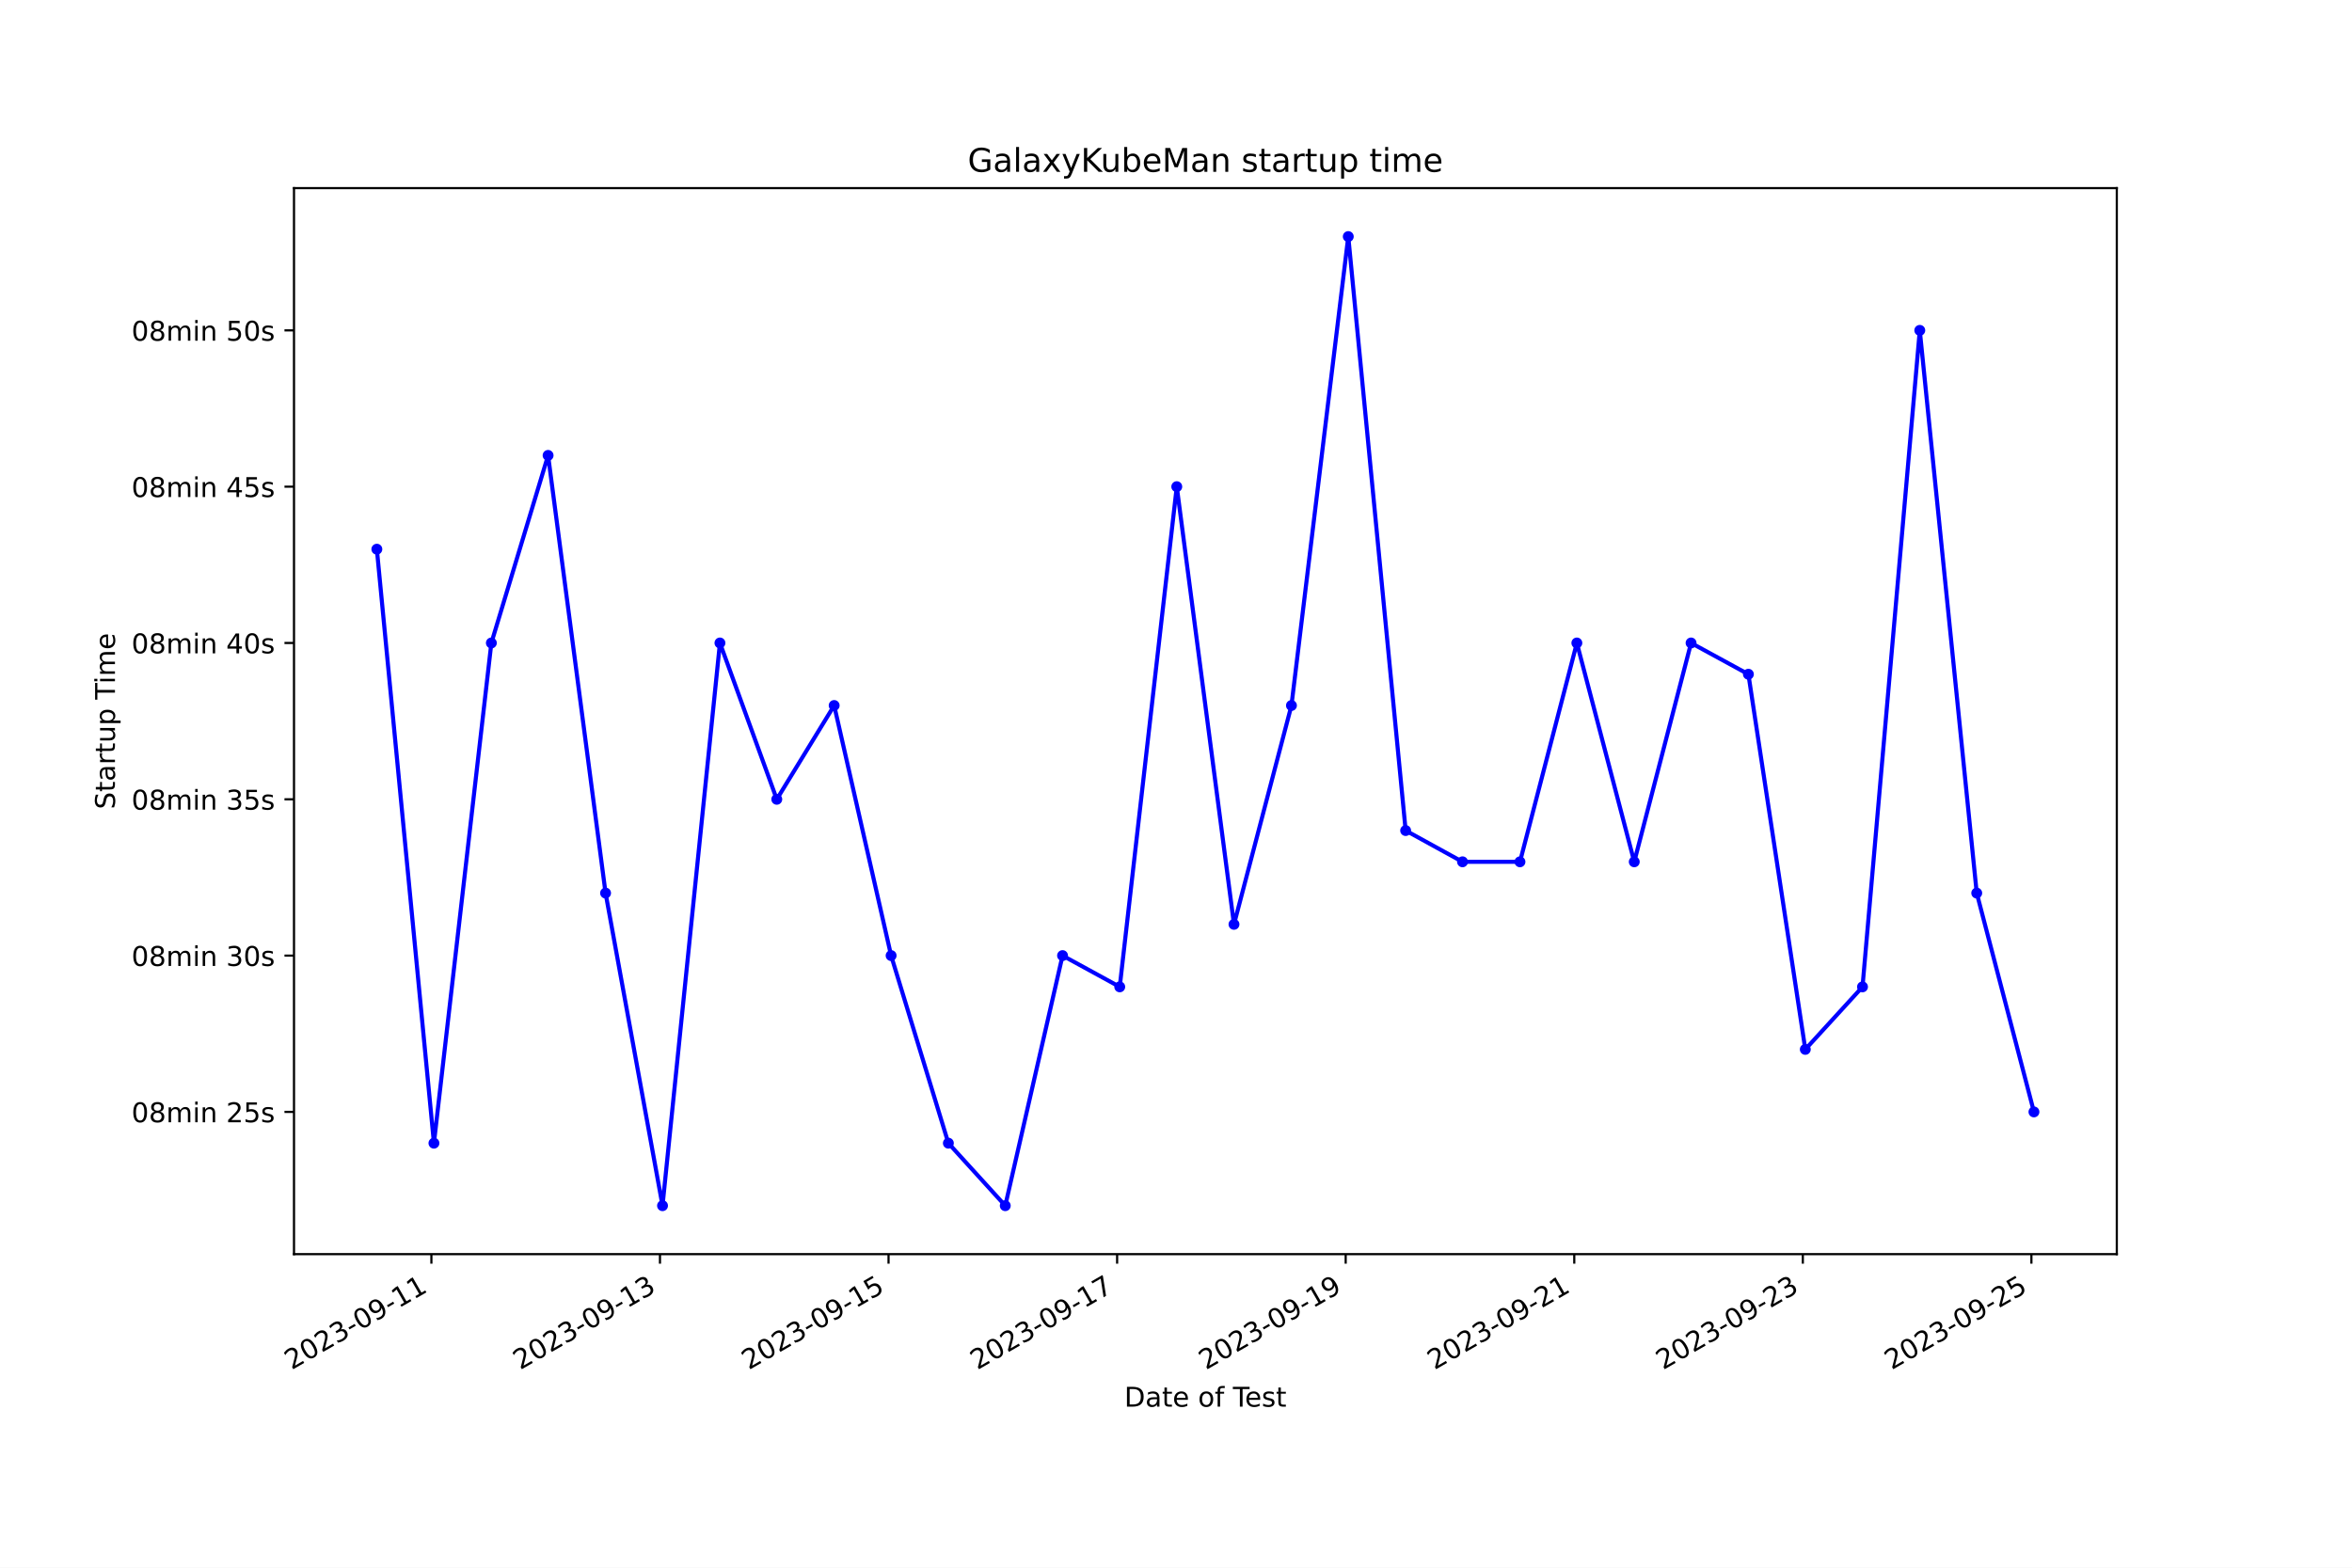
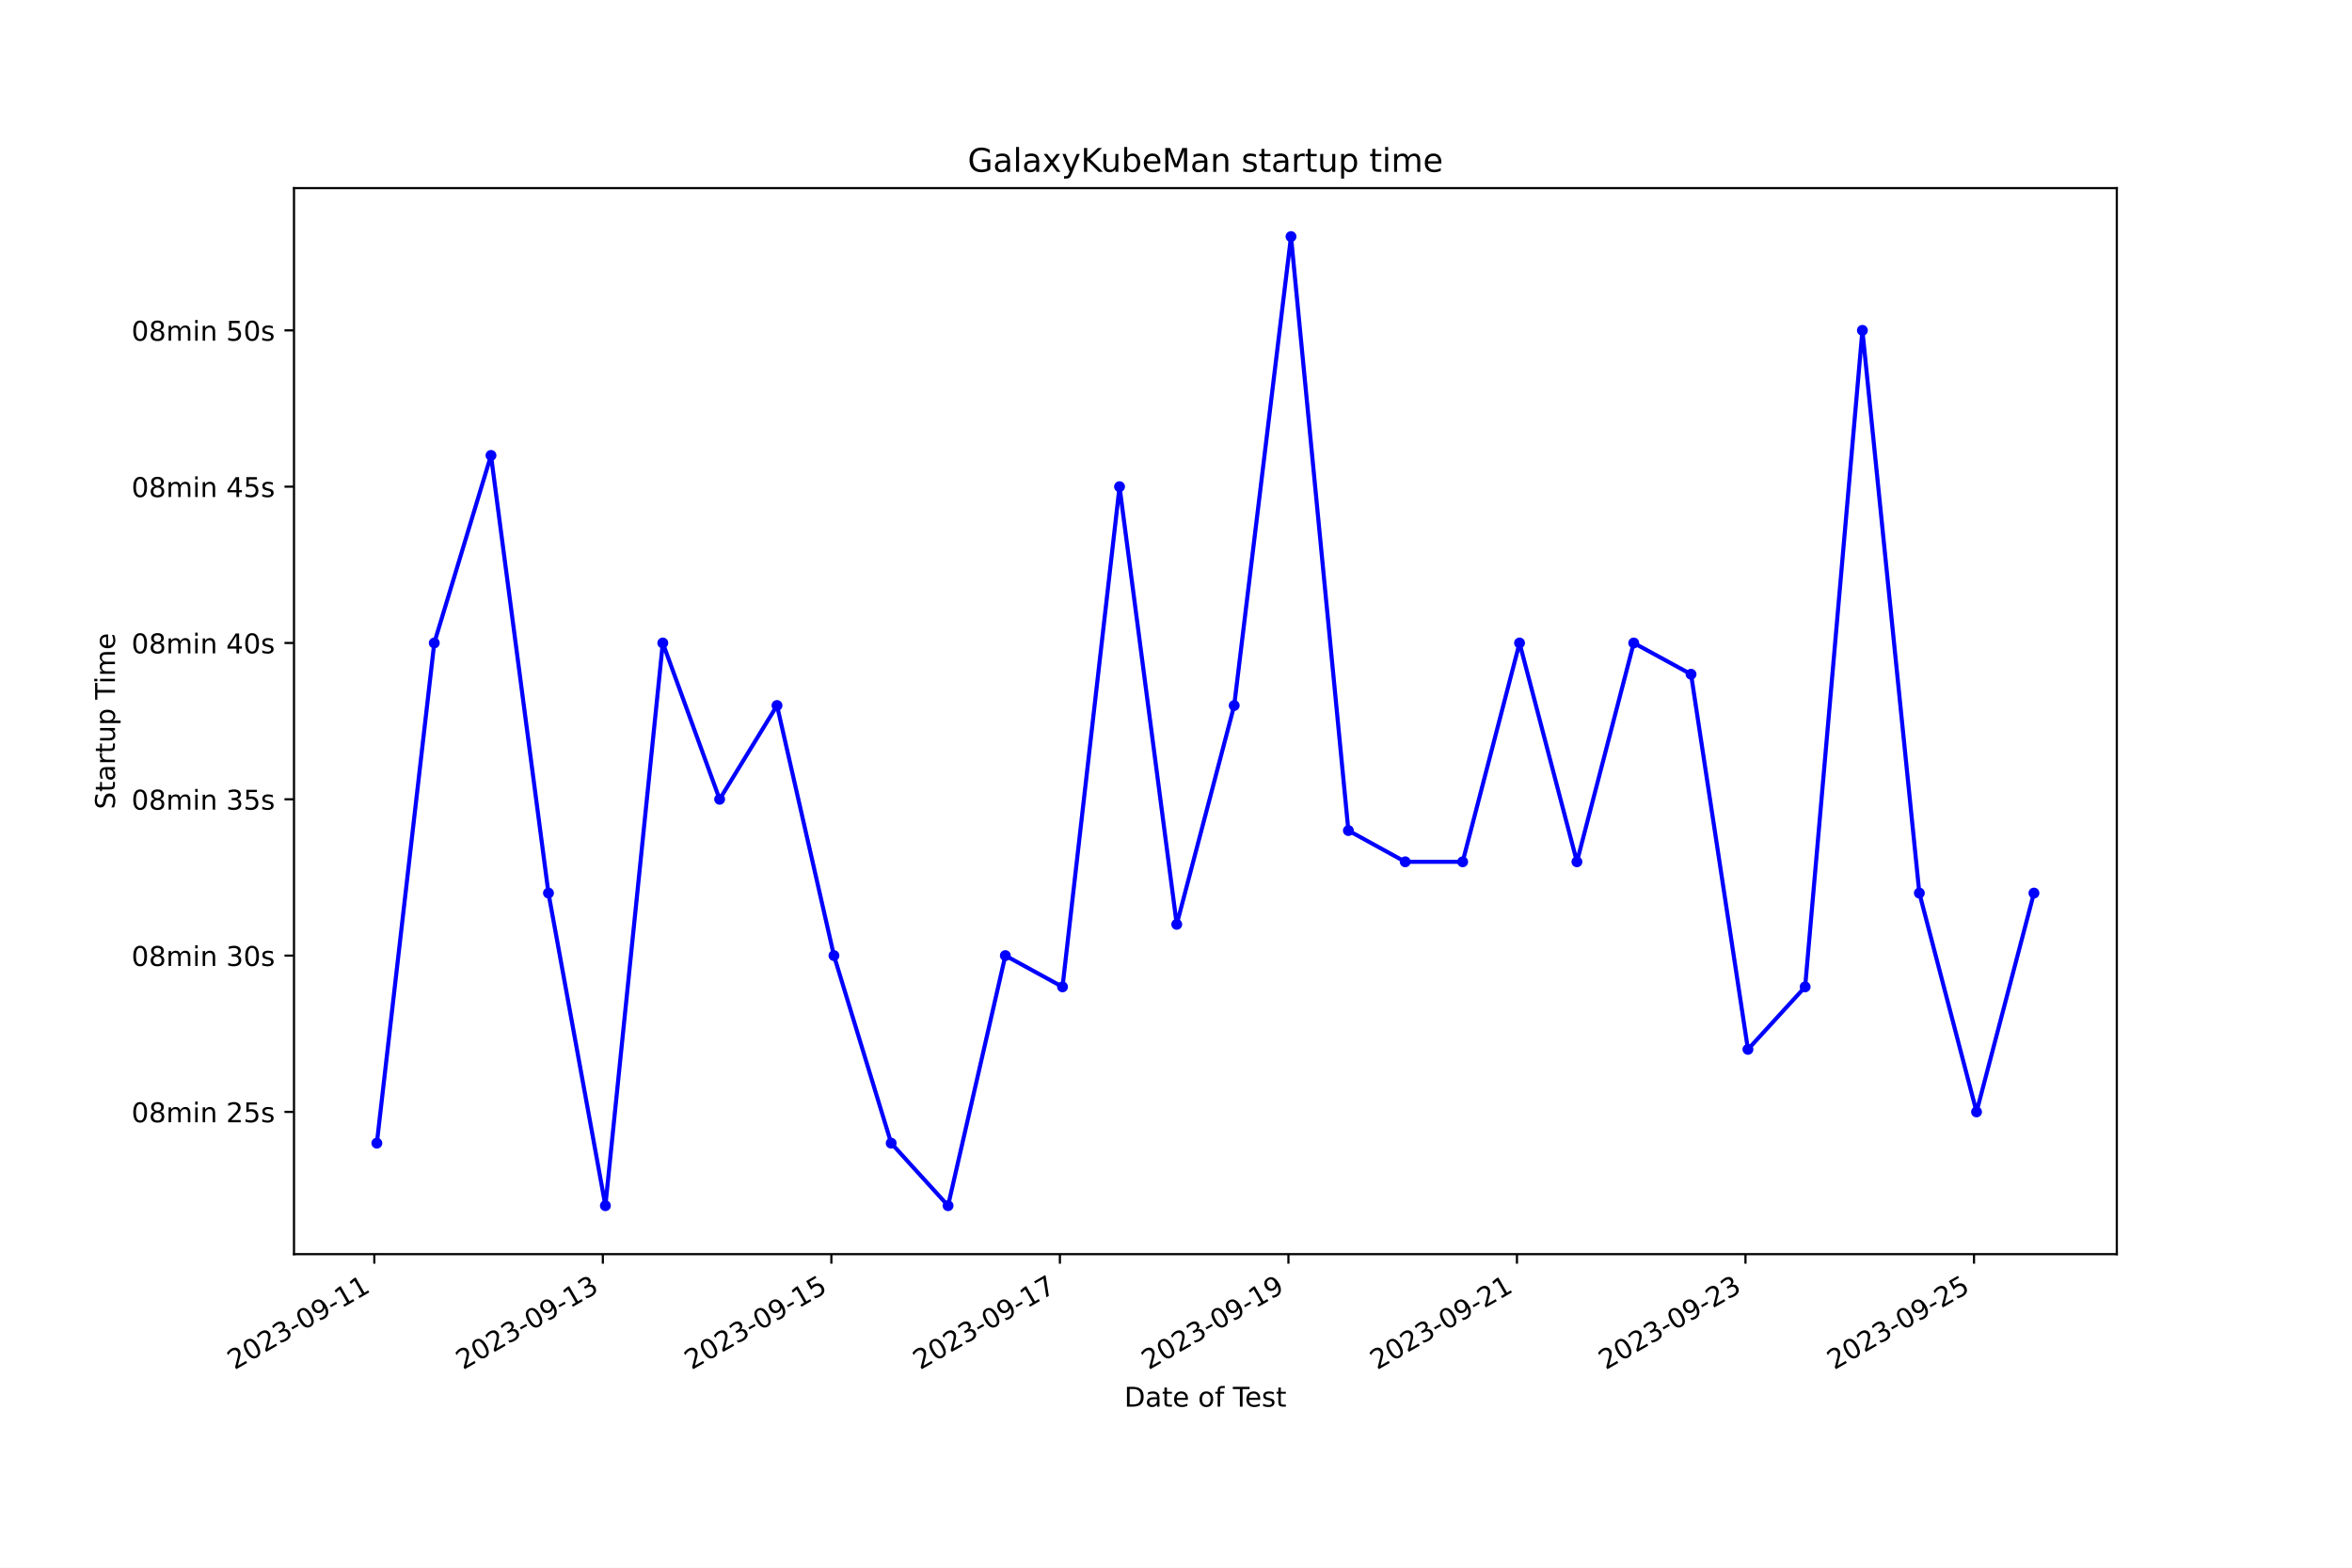
<svg xmlns="http://www.w3.org/2000/svg" xmlns:xlink="http://www.w3.org/1999/xlink" width="864pt" height="576pt" viewBox="0 0 864 576" version="1.1">
  <defs>
    <style type="text/css">*{stroke-linejoin: round; stroke-linecap: butt}</style>
  </defs>
  <g id="figure_1">
    <g id="patch_1">
      <path d="M 0 576  L 864 576  L 864 0  L 0 0  z " style="fill: #ffffff" />
    </g>
    <g id="axes_1">
      <g id="patch_2">
        <path d="M 108 460.8  L 777.6 460.8  L 777.6 69.12  L 108 69.12  z " style="fill: #ffffff" />
      </g>
      <g id="matplotlib.axis_1">
        <g id="xtick_1">
          <g id="line2d_1">
            <defs>
-               <path id="m7b09c5b9a5" d="M 0 0  L 0 3.5  " style="stroke: #000000; stroke-width: 0.8" />
+               <path id="m117ec0b11e" d="M 0 0  L 0 3.5  " style="stroke: #000000; stroke-width: 0.8" />
            </defs>
            <g>
-               <use xlink:href="#m7b09c5b9a5" x="158.473" y="460.8" style="stroke: #000000; stroke-width: 0.8" />
+               <use xlink:href="#m117ec0b11e" x="137.505" y="460.8" style="stroke: #000000; stroke-width: 0.8" />
            </g>
          </g>
          <g id="text_1">
-             <g transform="translate(107.1035 503.4383) rotate(-30) scale(0.1 -0.1)">
+             <g transform="translate(86.13512 503.4383) rotate(-30) scale(0.1 -0.1)">
              <defs>
                <path id="DejaVuSans-32" d="M 1228 531  L 3431 531  L 3431 0  L 469 0  L 469 531  Q 828 903 1448 1529  Q 2069 2156 2228 2338  Q 2531 2678 2651 2914  Q 2772 3150 2772 3378  Q 2772 3750 2511 3984  Q 2250 4219 1831 4219  Q 1534 4219 1204 4116  Q 875 4013 500 3803  L 500 4441  Q 881 4594 1212 4672  Q 1544 4750 1819 4750  Q 2544 4750 2975 4387  Q 3406 4025 3406 3419  Q 3406 3131 3298 2873  Q 3191 2616 2906 2266  Q 2828 2175 2409 1742  Q 1991 1309 1228 531  z " transform="scale(0.015625)" />
                <path id="DejaVuSans-30" d="M 2034 4250  Q 1547 4250 1301 3770  Q 1056 3291 1056 2328  Q 1056 1369 1301 889  Q 1547 409 2034 409  Q 2525 409 2770 889  Q 3016 1369 3016 2328  Q 3016 3291 2770 3770  Q 2525 4250 2034 4250  z M 2034 4750  Q 2819 4750 3233 4129  Q 3647 3509 3647 2328  Q 3647 1150 3233 529  Q 2819 -91 2034 -91  Q 1250 -91 836 529  Q 422 1150 422 2328  Q 422 3509 836 4129  Q 1250 4750 2034 4750  z " transform="scale(0.015625)" />
                <path id="DejaVuSans-33" d="M 2597 2516  Q 3050 2419 3304 2112  Q 3559 1806 3559 1356  Q 3559 666 3084 287  Q 2609 -91 1734 -91  Q 1441 -91 1130 -33  Q 819 25 488 141  L 488 750  Q 750 597 1062 519  Q 1375 441 1716 441  Q 2309 441 2620 675  Q 2931 909 2931 1356  Q 2931 1769 2642 2001  Q 2353 2234 1838 2234  L 1294 2234  L 1294 2753  L 1863 2753  Q 2328 2753 2575 2939  Q 2822 3125 2822 3475  Q 2822 3834 2567 4026  Q 2313 4219 1838 4219  Q 1578 4219 1281 4162  Q 984 4106 628 3988  L 628 4550  Q 988 4650 1302 4700  Q 1616 4750 1894 4750  Q 2613 4750 3031 4423  Q 3450 4097 3450 3541  Q 3450 3153 3228 2886  Q 3006 2619 2597 2516  z " transform="scale(0.015625)" />
                <path id="DejaVuSans-2d" d="M 313 2009  L 1997 2009  L 1997 1497  L 313 1497  L 313 2009  z " transform="scale(0.015625)" />
                <path id="DejaVuSans-39" d="M 703 97  L 703 672  Q 941 559 1184 500  Q 1428 441 1663 441  Q 2288 441 2617 861  Q 2947 1281 2994 2138  Q 2813 1869 2534 1725  Q 2256 1581 1919 1581  Q 1219 1581 811 2004  Q 403 2428 403 3163  Q 403 3881 828 4315  Q 1253 4750 1959 4750  Q 2769 4750 3195 4129  Q 3622 3509 3622 2328  Q 3622 1225 3098 567  Q 2575 -91 1691 -91  Q 1453 -91 1209 -44  Q 966 3 703 97  z M 1959 2075  Q 2384 2075 2632 2365  Q 2881 2656 2881 3163  Q 2881 3666 2632 3958  Q 2384 4250 1959 4250  Q 1534 4250 1286 3958  Q 1038 3666 1038 3163  Q 1038 2656 1286 2365  Q 1534 2075 1959 2075  z " transform="scale(0.015625)" />
                <path id="DejaVuSans-31" d="M 794 531  L 1825 531  L 1825 4091  L 703 3866  L 703 4441  L 1819 4666  L 2450 4666  L 2450 531  L 3481 531  L 3481 0  L 794 0  L 794 531  z " transform="scale(0.015625)" />
              </defs>
              <use xlink:href="#DejaVuSans-32" />
              <use xlink:href="#DejaVuSans-30" x="63.623" />
              <use xlink:href="#DejaVuSans-32" x="127.246" />
              <use xlink:href="#DejaVuSans-33" x="190.869" />
              <use xlink:href="#DejaVuSans-2d" x="254.492" />
              <use xlink:href="#DejaVuSans-30" x="290.576" />
              <use xlink:href="#DejaVuSans-39" x="354.199" />
              <use xlink:href="#DejaVuSans-2d" x="417.822" />
              <use xlink:href="#DejaVuSans-31" x="453.906" />
              <use xlink:href="#DejaVuSans-31" x="517.529" />
            </g>
          </g>
        </g>
        <g id="xtick_2">
          <g id="line2d_2">
            <g>
-               <use xlink:href="#m7b09c5b9a5" x="242.438" y="460.8" style="stroke: #000000; stroke-width: 0.8" />
+               <use xlink:href="#m117ec0b11e" x="221.453" y="460.8" style="stroke: #000000; stroke-width: 0.8" />
            </g>
          </g>
          <g id="text_2">
-             <g transform="translate(191.069 503.4383) rotate(-30) scale(0.1 -0.1)">
+             <g transform="translate(170.0838 503.4383) rotate(-30) scale(0.1 -0.1)">
              <use xlink:href="#DejaVuSans-32" />
              <use xlink:href="#DejaVuSans-30" x="63.623" />
              <use xlink:href="#DejaVuSans-32" x="127.246" />
              <use xlink:href="#DejaVuSans-33" x="190.869" />
              <use xlink:href="#DejaVuSans-2d" x="254.492" />
              <use xlink:href="#DejaVuSans-30" x="290.576" />
              <use xlink:href="#DejaVuSans-39" x="354.199" />
              <use xlink:href="#DejaVuSans-2d" x="417.822" />
              <use xlink:href="#DejaVuSans-31" x="453.906" />
              <use xlink:href="#DejaVuSans-33" x="517.529" />
            </g>
          </g>
        </g>
        <g id="xtick_3">
          <g id="line2d_3">
            <g>
-               <use xlink:href="#m7b09c5b9a5" x="326.404" y="460.8" style="stroke: #000000; stroke-width: 0.8" />
+               <use xlink:href="#m117ec0b11e" x="305.402" y="460.8" style="stroke: #000000; stroke-width: 0.8" />
            </g>
          </g>
          <g id="text_3">
-             <g transform="translate(275.0345 503.4383) rotate(-30) scale(0.1 -0.1)">
+             <g transform="translate(254.0324 503.4383) rotate(-30) scale(0.1 -0.1)">
              <defs>
                <path id="DejaVuSans-35" d="M 691 4666  L 3169 4666  L 3169 4134  L 1269 4134  L 1269 2991  Q 1406 3038 1543 3061  Q 1681 3084 1819 3084  Q 2600 3084 3056 2656  Q 3513 2228 3513 1497  Q 3513 744 3044 326  Q 2575 -91 1722 -91  Q 1428 -91 1123 -41  Q 819 9 494 109  L 494 744  Q 775 591 1075 516  Q 1375 441 1709 441  Q 2250 441 2565 725  Q 2881 1009 2881 1497  Q 2881 1984 2565 2268  Q 2250 2553 1709 2553  Q 1456 2553 1204 2497  Q 953 2441 691 2322  L 691 4666  z " transform="scale(0.015625)" />
              </defs>
              <use xlink:href="#DejaVuSans-32" />
              <use xlink:href="#DejaVuSans-30" x="63.623" />
              <use xlink:href="#DejaVuSans-32" x="127.246" />
              <use xlink:href="#DejaVuSans-33" x="190.869" />
              <use xlink:href="#DejaVuSans-2d" x="254.492" />
              <use xlink:href="#DejaVuSans-30" x="290.576" />
              <use xlink:href="#DejaVuSans-39" x="354.199" />
              <use xlink:href="#DejaVuSans-2d" x="417.822" />
              <use xlink:href="#DejaVuSans-31" x="453.906" />
              <use xlink:href="#DejaVuSans-35" x="517.529" />
            </g>
          </g>
        </g>
        <g id="xtick_4">
          <g id="line2d_4">
            <g>
-               <use xlink:href="#m7b09c5b9a5" x="410.37" y="460.8" style="stroke: #000000; stroke-width: 0.8" />
+               <use xlink:href="#m117ec0b11e" x="389.351" y="460.8" style="stroke: #000000; stroke-width: 0.8" />
            </g>
          </g>
          <g id="text_4">
-             <g transform="translate(359.0001 503.4383) rotate(-30) scale(0.1 -0.1)">
+             <g transform="translate(337.9811 503.4383) rotate(-30) scale(0.1 -0.1)">
              <defs>
                <path id="DejaVuSans-37" d="M 525 4666  L 3525 4666  L 3525 4397  L 1831 0  L 1172 0  L 2766 4134  L 525 4134  L 525 4666  z " transform="scale(0.015625)" />
              </defs>
              <use xlink:href="#DejaVuSans-32" />
              <use xlink:href="#DejaVuSans-30" x="63.623" />
              <use xlink:href="#DejaVuSans-32" x="127.246" />
              <use xlink:href="#DejaVuSans-33" x="190.869" />
              <use xlink:href="#DejaVuSans-2d" x="254.492" />
              <use xlink:href="#DejaVuSans-30" x="290.576" />
              <use xlink:href="#DejaVuSans-39" x="354.199" />
              <use xlink:href="#DejaVuSans-2d" x="417.822" />
              <use xlink:href="#DejaVuSans-31" x="453.906" />
              <use xlink:href="#DejaVuSans-37" x="517.529" />
            </g>
          </g>
        </g>
        <g id="xtick_5">
          <g id="line2d_5">
            <g>
-               <use xlink:href="#m7b09c5b9a5" x="494.335" y="460.8" style="stroke: #000000; stroke-width: 0.8" />
+               <use xlink:href="#m117ec0b11e" x="473.299" y="460.8" style="stroke: #000000; stroke-width: 0.8" />
            </g>
          </g>
          <g id="text_5">
-             <g transform="translate(442.9656 503.4383) rotate(-30) scale(0.1 -0.1)">
+             <g transform="translate(421.9297 503.4383) rotate(-30) scale(0.1 -0.1)">
              <use xlink:href="#DejaVuSans-32" />
              <use xlink:href="#DejaVuSans-30" x="63.623" />
              <use xlink:href="#DejaVuSans-32" x="127.246" />
              <use xlink:href="#DejaVuSans-33" x="190.869" />
              <use xlink:href="#DejaVuSans-2d" x="254.492" />
              <use xlink:href="#DejaVuSans-30" x="290.576" />
              <use xlink:href="#DejaVuSans-39" x="354.199" />
              <use xlink:href="#DejaVuSans-2d" x="417.822" />
              <use xlink:href="#DejaVuSans-31" x="453.906" />
              <use xlink:href="#DejaVuSans-39" x="517.529" />
            </g>
          </g>
        </g>
        <g id="xtick_6">
          <g id="line2d_6">
            <g>
-               <use xlink:href="#m7b09c5b9a5" x="578.301" y="460.8" style="stroke: #000000; stroke-width: 0.8" />
+               <use xlink:href="#m117ec0b11e" x="557.248" y="460.8" style="stroke: #000000; stroke-width: 0.8" />
            </g>
          </g>
          <g id="text_6">
-             <g transform="translate(526.9311 503.4383) rotate(-30) scale(0.1 -0.1)">
+             <g transform="translate(505.8783 503.4383) rotate(-30) scale(0.1 -0.1)">
              <use xlink:href="#DejaVuSans-32" />
              <use xlink:href="#DejaVuSans-30" x="63.623" />
              <use xlink:href="#DejaVuSans-32" x="127.246" />
              <use xlink:href="#DejaVuSans-33" x="190.869" />
              <use xlink:href="#DejaVuSans-2d" x="254.492" />
              <use xlink:href="#DejaVuSans-30" x="290.576" />
              <use xlink:href="#DejaVuSans-39" x="354.199" />
              <use xlink:href="#DejaVuSans-2d" x="417.822" />
              <use xlink:href="#DejaVuSans-32" x="453.906" />
              <use xlink:href="#DejaVuSans-31" x="517.529" />
            </g>
          </g>
        </g>
        <g id="xtick_7">
          <g id="line2d_7">
            <g>
-               <use xlink:href="#m7b09c5b9a5" x="662.266" y="460.8" style="stroke: #000000; stroke-width: 0.8" />
+               <use xlink:href="#m117ec0b11e" x="641.196" y="460.8" style="stroke: #000000; stroke-width: 0.8" />
            </g>
          </g>
          <g id="text_7">
-             <g transform="translate(610.8967 503.4383) rotate(-30) scale(0.1 -0.1)">
+             <g transform="translate(589.827 503.4383) rotate(-30) scale(0.1 -0.1)">
              <use xlink:href="#DejaVuSans-32" />
              <use xlink:href="#DejaVuSans-30" x="63.623" />
              <use xlink:href="#DejaVuSans-32" x="127.246" />
              <use xlink:href="#DejaVuSans-33" x="190.869" />
              <use xlink:href="#DejaVuSans-2d" x="254.492" />
              <use xlink:href="#DejaVuSans-30" x="290.576" />
              <use xlink:href="#DejaVuSans-39" x="354.199" />
              <use xlink:href="#DejaVuSans-2d" x="417.822" />
              <use xlink:href="#DejaVuSans-32" x="453.906" />
              <use xlink:href="#DejaVuSans-33" x="517.529" />
            </g>
          </g>
        </g>
        <g id="xtick_8">
          <g id="line2d_8">
            <g>
-               <use xlink:href="#m7b09c5b9a5" x="746.232" y="460.8" style="stroke: #000000; stroke-width: 0.8" />
+               <use xlink:href="#m117ec0b11e" x="725.145" y="460.8" style="stroke: #000000; stroke-width: 0.8" />
            </g>
          </g>
          <g id="text_8">
-             <g transform="translate(694.8622 503.4383) rotate(-30) scale(0.1 -0.1)">
+             <g transform="translate(673.7756 503.4383) rotate(-30) scale(0.1 -0.1)">
              <use xlink:href="#DejaVuSans-32" />
              <use xlink:href="#DejaVuSans-30" x="63.623" />
              <use xlink:href="#DejaVuSans-32" x="127.246" />
              <use xlink:href="#DejaVuSans-33" x="190.869" />
              <use xlink:href="#DejaVuSans-2d" x="254.492" />
              <use xlink:href="#DejaVuSans-30" x="290.576" />
              <use xlink:href="#DejaVuSans-39" x="354.199" />
              <use xlink:href="#DejaVuSans-2d" x="417.822" />
              <use xlink:href="#DejaVuSans-32" x="453.906" />
              <use xlink:href="#DejaVuSans-35" x="517.529" />
            </g>
          </g>
        </g>
        <g id="text_9">
          <g transform="translate(413.0063 516.8378) scale(0.1 -0.1)">
            <defs>
              <path id="DejaVuSans-44" d="M 1259 4147  L 1259 519  L 2022 519  Q 2988 519 3436 956  Q 3884 1394 3884 2338  Q 3884 3275 3436 3711  Q 2988 4147 2022 4147  L 1259 4147  z M 628 4666  L 1925 4666  Q 3281 4666 3915 4102  Q 4550 3538 4550 2338  Q 4550 1131 3912 565  Q 3275 0 1925 0  L 628 0  L 628 4666  z " transform="scale(0.015625)" />
              <path id="DejaVuSans-61" d="M 2194 1759  Q 1497 1759 1228 1600  Q 959 1441 959 1056  Q 959 750 1161 570  Q 1363 391 1709 391  Q 2188 391 2477 730  Q 2766 1069 2766 1631  L 2766 1759  L 2194 1759  z M 3341 1997  L 3341 0  L 2766 0  L 2766 531  Q 2569 213 2275 61  Q 1981 -91 1556 -91  Q 1019 -91 701 211  Q 384 513 384 1019  Q 384 1609 779 1909  Q 1175 2209 1959 2209  L 2766 2209  L 2766 2266  Q 2766 2663 2505 2880  Q 2244 3097 1772 3097  Q 1472 3097 1187 3025  Q 903 2953 641 2809  L 641 3341  Q 956 3463 1253 3523  Q 1550 3584 1831 3584  Q 2591 3584 2966 3190  Q 3341 2797 3341 1997  z " transform="scale(0.015625)" />
              <path id="DejaVuSans-74" d="M 1172 4494  L 1172 3500  L 2356 3500  L 2356 3053  L 1172 3053  L 1172 1153  Q 1172 725 1289 603  Q 1406 481 1766 481  L 2356 481  L 2356 0  L 1766 0  Q 1100 0 847 248  Q 594 497 594 1153  L 594 3053  L 172 3053  L 172 3500  L 594 3500  L 594 4494  L 1172 4494  z " transform="scale(0.015625)" />
              <path id="DejaVuSans-65" d="M 3597 1894  L 3597 1613  L 953 1613  Q 991 1019 1311 708  Q 1631 397 2203 397  Q 2534 397 2845 478  Q 3156 559 3463 722  L 3463 178  Q 3153 47 2828 -22  Q 2503 -91 2169 -91  Q 1331 -91 842 396  Q 353 884 353 1716  Q 353 2575 817 3079  Q 1281 3584 2069 3584  Q 2775 3584 3186 3129  Q 3597 2675 3597 1894  z M 3022 2063  Q 3016 2534 2758 2815  Q 2500 3097 2075 3097  Q 1594 3097 1305 2825  Q 1016 2553 972 2059  L 3022 2063  z " transform="scale(0.015625)" />
              <path id="DejaVuSans-20" transform="scale(0.015625)" />
              <path id="DejaVuSans-6f" d="M 1959 3097  Q 1497 3097 1228 2736  Q 959 2375 959 1747  Q 959 1119 1226 758  Q 1494 397 1959 397  Q 2419 397 2687 759  Q 2956 1122 2956 1747  Q 2956 2369 2687 2733  Q 2419 3097 1959 3097  z M 1959 3584  Q 2709 3584 3137 3096  Q 3566 2609 3566 1747  Q 3566 888 3137 398  Q 2709 -91 1959 -91  Q 1206 -91 779 398  Q 353 888 353 1747  Q 353 2609 779 3096  Q 1206 3584 1959 3584  z " transform="scale(0.015625)" />
              <path id="DejaVuSans-66" d="M 2375 4863  L 2375 4384  L 1825 4384  Q 1516 4384 1395 4259  Q 1275 4134 1275 3809  L 1275 3500  L 2222 3500  L 2222 3053  L 1275 3053  L 1275 0  L 697 0  L 697 3053  L 147 3053  L 147 3500  L 697 3500  L 697 3744  Q 697 4328 969 4595  Q 1241 4863 1831 4863  L 2375 4863  z " transform="scale(0.015625)" />
              <path id="DejaVuSans-54" d="M -19 4666  L 3928 4666  L 3928 4134  L 2272 4134  L 2272 0  L 1638 0  L 1638 4134  L -19 4134  L -19 4666  z " transform="scale(0.015625)" />
              <path id="DejaVuSans-73" d="M 2834 3397  L 2834 2853  Q 2591 2978 2328 3040  Q 2066 3103 1784 3103  Q 1356 3103 1142 2972  Q 928 2841 928 2578  Q 928 2378 1081 2264  Q 1234 2150 1697 2047  L 1894 2003  Q 2506 1872 2764 1633  Q 3022 1394 3022 966  Q 3022 478 2636 193  Q 2250 -91 1575 -91  Q 1294 -91 989 -36  Q 684 19 347 128  L 347 722  Q 666 556 975 473  Q 1284 391 1588 391  Q 1994 391 2212 530  Q 2431 669 2431 922  Q 2431 1156 2273 1281  Q 2116 1406 1581 1522  L 1381 1569  Q 847 1681 609 1914  Q 372 2147 372 2553  Q 372 3047 722 3315  Q 1072 3584 1716 3584  Q 2034 3584 2315 3537  Q 2597 3491 2834 3397  z " transform="scale(0.015625)" />
            </defs>
            <use xlink:href="#DejaVuSans-44" />
            <use xlink:href="#DejaVuSans-61" x="77.002" />
            <use xlink:href="#DejaVuSans-74" x="138.281" />
            <use xlink:href="#DejaVuSans-65" x="177.49" />
            <use xlink:href="#DejaVuSans-20" x="239.014" />
            <use xlink:href="#DejaVuSans-6f" x="270.801" />
            <use xlink:href="#DejaVuSans-66" x="331.982" />
            <use xlink:href="#DejaVuSans-20" x="367.188" />
            <use xlink:href="#DejaVuSans-54" x="398.975" />
            <use xlink:href="#DejaVuSans-65" x="443.059" />
            <use xlink:href="#DejaVuSans-73" x="504.582" />
            <use xlink:href="#DejaVuSans-74" x="556.682" />
          </g>
        </g>
      </g>
      <g id="matplotlib.axis_2">
        <g id="ytick_1">
          <g id="line2d_9">
            <defs>
-               <path id="m98fcdee45f" d="M 0 0  L -3.5 0  " style="stroke: #000000; stroke-width: 0.8" />
+               <path id="mcbd48dfc20" d="M 0 0  L -3.5 0  " style="stroke: #000000; stroke-width: 0.8" />
            </defs>
            <g>
-               <use xlink:href="#m98fcdee45f" x="108" y="408.538" style="stroke: #000000; stroke-width: 0.8" />
+               <use xlink:href="#mcbd48dfc20" x="108" y="408.538" style="stroke: #000000; stroke-width: 0.8" />
            </g>
          </g>
          <g id="text_10">
            <g transform="translate(48.30625 412.3369) scale(0.1 -0.1)">
              <defs>
                <path id="DejaVuSans-38" d="M 2034 2216  Q 1584 2216 1326 1975  Q 1069 1734 1069 1313  Q 1069 891 1326 650  Q 1584 409 2034 409  Q 2484 409 2743 651  Q 3003 894 3003 1313  Q 3003 1734 2745 1975  Q 2488 2216 2034 2216  z M 1403 2484  Q 997 2584 770 2862  Q 544 3141 544 3541  Q 544 4100 942 4425  Q 1341 4750 2034 4750  Q 2731 4750 3128 4425  Q 3525 4100 3525 3541  Q 3525 3141 3298 2862  Q 3072 2584 2669 2484  Q 3125 2378 3379 2068  Q 3634 1759 3634 1313  Q 3634 634 3220 271  Q 2806 -91 2034 -91  Q 1263 -91 848 271  Q 434 634 434 1313  Q 434 1759 690 2068  Q 947 2378 1403 2484  z M 1172 3481  Q 1172 3119 1398 2916  Q 1625 2713 2034 2713  Q 2441 2713 2670 2916  Q 2900 3119 2900 3481  Q 2900 3844 2670 4047  Q 2441 4250 2034 4250  Q 1625 4250 1398 4047  Q 1172 3844 1172 3481  z " transform="scale(0.015625)" />
                <path id="DejaVuSans-6d" d="M 3328 2828  Q 3544 3216 3844 3400  Q 4144 3584 4550 3584  Q 5097 3584 5394 3201  Q 5691 2819 5691 2113  L 5691 0  L 5113 0  L 5113 2094  Q 5113 2597 4934 2840  Q 4756 3084 4391 3084  Q 3944 3084 3684 2787  Q 3425 2491 3425 1978  L 3425 0  L 2847 0  L 2847 2094  Q 2847 2600 2669 2842  Q 2491 3084 2119 3084  Q 1678 3084 1418 2786  Q 1159 2488 1159 1978  L 1159 0  L 581 0  L 581 3500  L 1159 3500  L 1159 2956  Q 1356 3278 1631 3431  Q 1906 3584 2284 3584  Q 2666 3584 2933 3390  Q 3200 3197 3328 2828  z " transform="scale(0.015625)" />
                <path id="DejaVuSans-69" d="M 603 3500  L 1178 3500  L 1178 0  L 603 0  L 603 3500  z M 603 4863  L 1178 4863  L 1178 4134  L 603 4134  L 603 4863  z " transform="scale(0.015625)" />
                <path id="DejaVuSans-6e" d="M 3513 2113  L 3513 0  L 2938 0  L 2938 2094  Q 2938 2591 2744 2837  Q 2550 3084 2163 3084  Q 1697 3084 1428 2787  Q 1159 2491 1159 1978  L 1159 0  L 581 0  L 581 3500  L 1159 3500  L 1159 2956  Q 1366 3272 1645 3428  Q 1925 3584 2291 3584  Q 2894 3584 3203 3211  Q 3513 2838 3513 2113  z " transform="scale(0.015625)" />
              </defs>
              <use xlink:href="#DejaVuSans-30" />
              <use xlink:href="#DejaVuSans-38" x="63.623" />
              <use xlink:href="#DejaVuSans-6d" x="127.246" />
              <use xlink:href="#DejaVuSans-69" x="224.658" />
              <use xlink:href="#DejaVuSans-6e" x="252.441" />
              <use xlink:href="#DejaVuSans-20" x="315.82" />
              <use xlink:href="#DejaVuSans-32" x="347.607" />
              <use xlink:href="#DejaVuSans-35" x="411.23" />
              <use xlink:href="#DejaVuSans-73" x="474.854" />
            </g>
          </g>
        </g>
        <g id="ytick_2">
          <g id="line2d_10">
            <g>
-               <use xlink:href="#m98fcdee45f" x="108" y="351.107" style="stroke: #000000; stroke-width: 0.8" />
+               <use xlink:href="#mcbd48dfc20" x="108" y="351.107" style="stroke: #000000; stroke-width: 0.8" />
            </g>
          </g>
          <g id="text_11">
            <g transform="translate(48.30625 354.9058) scale(0.1 -0.1)">
              <use xlink:href="#DejaVuSans-30" />
              <use xlink:href="#DejaVuSans-38" x="63.623" />
              <use xlink:href="#DejaVuSans-6d" x="127.246" />
              <use xlink:href="#DejaVuSans-69" x="224.658" />
              <use xlink:href="#DejaVuSans-6e" x="252.441" />
              <use xlink:href="#DejaVuSans-20" x="315.82" />
              <use xlink:href="#DejaVuSans-33" x="347.607" />
              <use xlink:href="#DejaVuSans-30" x="411.23" />
              <use xlink:href="#DejaVuSans-73" x="474.854" />
            </g>
          </g>
        </g>
        <g id="ytick_3">
          <g id="line2d_11">
            <g>
-               <use xlink:href="#m98fcdee45f" x="108" y="293.676" style="stroke: #000000; stroke-width: 0.8" />
+               <use xlink:href="#mcbd48dfc20" x="108" y="293.676" style="stroke: #000000; stroke-width: 0.8" />
            </g>
          </g>
          <g id="text_12">
            <g transform="translate(48.30625 297.4748) scale(0.1 -0.1)">
              <use xlink:href="#DejaVuSans-30" />
              <use xlink:href="#DejaVuSans-38" x="63.623" />
              <use xlink:href="#DejaVuSans-6d" x="127.246" />
              <use xlink:href="#DejaVuSans-69" x="224.658" />
              <use xlink:href="#DejaVuSans-6e" x="252.441" />
              <use xlink:href="#DejaVuSans-20" x="315.82" />
              <use xlink:href="#DejaVuSans-33" x="347.607" />
              <use xlink:href="#DejaVuSans-35" x="411.23" />
              <use xlink:href="#DejaVuSans-73" x="474.854" />
            </g>
          </g>
        </g>
        <g id="ytick_4">
          <g id="line2d_12">
            <g>
-               <use xlink:href="#m98fcdee45f" x="108" y="236.244" style="stroke: #000000; stroke-width: 0.8" />
+               <use xlink:href="#mcbd48dfc20" x="108" y="236.244" style="stroke: #000000; stroke-width: 0.8" />
            </g>
          </g>
          <g id="text_13">
            <g transform="translate(48.30625 240.0437) scale(0.1 -0.1)">
              <defs>
                <path id="DejaVuSans-34" d="M 2419 4116  L 825 1625  L 2419 1625  L 2419 4116  z M 2253 4666  L 3047 4666  L 3047 1625  L 3713 1625  L 3713 1100  L 3047 1100  L 3047 0  L 2419 0  L 2419 1100  L 313 1100  L 313 1709  L 2253 4666  z " transform="scale(0.015625)" />
              </defs>
              <use xlink:href="#DejaVuSans-30" />
              <use xlink:href="#DejaVuSans-38" x="63.623" />
              <use xlink:href="#DejaVuSans-6d" x="127.246" />
              <use xlink:href="#DejaVuSans-69" x="224.658" />
              <use xlink:href="#DejaVuSans-6e" x="252.441" />
              <use xlink:href="#DejaVuSans-20" x="315.82" />
              <use xlink:href="#DejaVuSans-34" x="347.607" />
              <use xlink:href="#DejaVuSans-30" x="411.23" />
              <use xlink:href="#DejaVuSans-73" x="474.854" />
            </g>
          </g>
        </g>
        <g id="ytick_5">
          <g id="line2d_13">
            <g>
-               <use xlink:href="#m98fcdee45f" x="108" y="178.813" style="stroke: #000000; stroke-width: 0.8" />
+               <use xlink:href="#mcbd48dfc20" x="108" y="178.813" style="stroke: #000000; stroke-width: 0.8" />
            </g>
          </g>
          <g id="text_14">
            <g transform="translate(48.30625 182.6126) scale(0.1 -0.1)">
              <use xlink:href="#DejaVuSans-30" />
              <use xlink:href="#DejaVuSans-38" x="63.623" />
              <use xlink:href="#DejaVuSans-6d" x="127.246" />
              <use xlink:href="#DejaVuSans-69" x="224.658" />
              <use xlink:href="#DejaVuSans-6e" x="252.441" />
              <use xlink:href="#DejaVuSans-20" x="315.82" />
              <use xlink:href="#DejaVuSans-34" x="347.607" />
              <use xlink:href="#DejaVuSans-35" x="411.23" />
              <use xlink:href="#DejaVuSans-73" x="474.854" />
            </g>
          </g>
        </g>
        <g id="ytick_6">
          <g id="line2d_14">
            <g>
-               <use xlink:href="#m98fcdee45f" x="108" y="121.382" style="stroke: #000000; stroke-width: 0.8" />
+               <use xlink:href="#mcbd48dfc20" x="108" y="121.382" style="stroke: #000000; stroke-width: 0.8" />
            </g>
          </g>
          <g id="text_15">
            <g transform="translate(48.30625 125.1815) scale(0.1 -0.1)">
              <use xlink:href="#DejaVuSans-30" />
              <use xlink:href="#DejaVuSans-38" x="63.623" />
              <use xlink:href="#DejaVuSans-6d" x="127.246" />
              <use xlink:href="#DejaVuSans-69" x="224.658" />
              <use xlink:href="#DejaVuSans-6e" x="252.441" />
              <use xlink:href="#DejaVuSans-20" x="315.82" />
              <use xlink:href="#DejaVuSans-35" x="347.607" />
              <use xlink:href="#DejaVuSans-30" x="411.23" />
              <use xlink:href="#DejaVuSans-73" x="474.854" />
            </g>
          </g>
        </g>
        <g id="text_16">
          <g transform="translate(42.22656 297.3397) rotate(-90) scale(0.1 -0.1)">
            <defs>
              <path id="DejaVuSans-53" d="M 3425 4513  L 3425 3897  Q 3066 4069 2747 4153  Q 2428 4238 2131 4238  Q 1616 4238 1336 4038  Q 1056 3838 1056 3469  Q 1056 3159 1242 3001  Q 1428 2844 1947 2747  L 2328 2669  Q 3034 2534 3370 2195  Q 3706 1856 3706 1288  Q 3706 609 3251 259  Q 2797 -91 1919 -91  Q 1588 -91 1214 -16  Q 841 59 441 206  L 441 856  Q 825 641 1194 531  Q 1563 422 1919 422  Q 2459 422 2753 634  Q 3047 847 3047 1241  Q 3047 1584 2836 1778  Q 2625 1972 2144 2069  L 1759 2144  Q 1053 2284 737 2584  Q 422 2884 422 3419  Q 422 4038 858 4394  Q 1294 4750 2059 4750  Q 2388 4750 2728 4690  Q 3069 4631 3425 4513  z " transform="scale(0.015625)" />
              <path id="DejaVuSans-72" d="M 2631 2963  Q 2534 3019 2420 3045  Q 2306 3072 2169 3072  Q 1681 3072 1420 2755  Q 1159 2438 1159 1844  L 1159 0  L 581 0  L 581 3500  L 1159 3500  L 1159 2956  Q 1341 3275 1631 3429  Q 1922 3584 2338 3584  Q 2397 3584 2469 3576  Q 2541 3569 2628 3553  L 2631 2963  z " transform="scale(0.015625)" />
              <path id="DejaVuSans-75" d="M 544 1381  L 544 3500  L 1119 3500  L 1119 1403  Q 1119 906 1312 657  Q 1506 409 1894 409  Q 2359 409 2629 706  Q 2900 1003 2900 1516  L 2900 3500  L 3475 3500  L 3475 0  L 2900 0  L 2900 538  Q 2691 219 2414 64  Q 2138 -91 1772 -91  Q 1169 -91 856 284  Q 544 659 544 1381  z M 1991 3584  L 1991 3584  z " transform="scale(0.015625)" />
              <path id="DejaVuSans-70" d="M 1159 525  L 1159 -1331  L 581 -1331  L 581 3500  L 1159 3500  L 1159 2969  Q 1341 3281 1617 3432  Q 1894 3584 2278 3584  Q 2916 3584 3314 3078  Q 3713 2572 3713 1747  Q 3713 922 3314 415  Q 2916 -91 2278 -91  Q 1894 -91 1617 61  Q 1341 213 1159 525  z M 3116 1747  Q 3116 2381 2855 2742  Q 2594 3103 2138 3103  Q 1681 3103 1420 2742  Q 1159 2381 1159 1747  Q 1159 1113 1420 752  Q 1681 391 2138 391  Q 2594 391 2855 752  Q 3116 1113 3116 1747  z " transform="scale(0.015625)" />
            </defs>
            <use xlink:href="#DejaVuSans-53" />
            <use xlink:href="#DejaVuSans-74" x="63.477" />
            <use xlink:href="#DejaVuSans-61" x="102.686" />
            <use xlink:href="#DejaVuSans-72" x="163.965" />
            <use xlink:href="#DejaVuSans-74" x="205.078" />
            <use xlink:href="#DejaVuSans-75" x="244.287" />
            <use xlink:href="#DejaVuSans-70" x="307.666" />
            <use xlink:href="#DejaVuSans-20" x="371.143" />
            <use xlink:href="#DejaVuSans-54" x="402.93" />
            <use xlink:href="#DejaVuSans-69" x="460.889" />
            <use xlink:href="#DejaVuSans-6d" x="488.672" />
            <use xlink:href="#DejaVuSans-65" x="586.084" />
          </g>
        </g>
      </g>
      <g id="line2d_15">
-         <path d="M 747.164 408.538  L 726.149 328.134  L 705.227 121.382  L 684.187 362.593  L 663.174 385.565  L 642.266 247.731  L 621.211 236.244  L 600.338 316.648  L 579.254 236.244  L 558.353 316.648  L 537.251 316.648  L 516.363 305.162  L 495.285 86.924  L 474.411 259.217  L 453.3 339.62  L 432.283 178.813  L 411.331 362.593  L 390.326 351.107  L 369.28 442.996  L 348.381 420.024  L 327.35 351.107  L 306.429 259.217  L 285.35 293.676  L 264.468 236.244  L 243.377 442.996  L 222.456 328.134  L 201.341 167.327  L 180.5 236.244  L 159.405 420.024  L 138.436 201.786  " clip-path="url(#p5f03725b6c)" style="fill: none; stroke: #0000ff; stroke-width: 1.5; stroke-linecap: square" />
+         <path d="M 747.164 328.134  L 726.077 408.538  L 705.067 328.134  L 684.149 121.382  L 663.113 362.593  L 642.104 385.565  L 621.201 247.731  L 600.15 236.244  L 579.28 316.648  L 558.201 236.244  L 537.305 316.648  L 516.207 316.648  L 495.323 305.162  L 474.248 86.924  L 453.379 259.217  L 432.272 339.62  L 411.259 178.813  L 390.312 362.593  L 369.311 351.107  L 348.27 442.996  L 327.374 420.024  L 306.347 351.107  L 285.431 259.217  L 264.356 293.676  L 243.478 236.244  L 222.391 442.996  L 201.475 328.134  L 180.364 167.327  L 159.527 236.244  L 138.436 420.024  " clip-path="url(#pb84b79a0c5)" style="fill: none; stroke: #0000ff; stroke-width: 1.5; stroke-linecap: square" />
        <defs>
-           <path id="m08c53b4c1a" d="M 0 1.5  C 0.398 1.5 0.779 1.342 1.061 1.061  C 1.342 0.779 1.5 0.398 1.5 0  C 1.5 -0.398 1.342 -0.779 1.061 -1.061  C 0.779 -1.342 0.398 -1.5 0 -1.5  C -0.398 -1.5 -0.779 -1.342 -1.061 -1.061  C -1.342 -0.779 -1.5 -0.398 -1.5 0  C -1.5 0.398 -1.342 0.779 -1.061 1.061  C -0.779 1.342 -0.398 1.5 0 1.5  z " style="stroke: #0000ff" />
+           <path id="mae2ff47f8d" d="M 0 1.5  C 0.398 1.5 0.779 1.342 1.061 1.061  C 1.342 0.779 1.5 0.398 1.5 0  C 1.5 -0.398 1.342 -0.779 1.061 -1.061  C 0.779 -1.342 0.398 -1.5 0 -1.5  C -0.398 -1.5 -0.779 -1.342 -1.061 -1.061  C -1.342 -0.779 -1.5 -0.398 -1.5 0  C -1.5 0.398 -1.342 0.779 -1.061 1.061  C -0.779 1.342 -0.398 1.5 0 1.5  z " style="stroke: #0000ff" />
        </defs>
-         <g clip-path="url(#p5f03725b6c)">
-           <use xlink:href="#m08c53b4c1a" x="747.164" y="408.538" style="fill: #0000ff; stroke: #0000ff" />
-           <use xlink:href="#m08c53b4c1a" x="726.149" y="328.134" style="fill: #0000ff; stroke: #0000ff" />
-           <use xlink:href="#m08c53b4c1a" x="705.227" y="121.382" style="fill: #0000ff; stroke: #0000ff" />
-           <use xlink:href="#m08c53b4c1a" x="684.187" y="362.593" style="fill: #0000ff; stroke: #0000ff" />
-           <use xlink:href="#m08c53b4c1a" x="663.174" y="385.565" style="fill: #0000ff; stroke: #0000ff" />
-           <use xlink:href="#m08c53b4c1a" x="642.266" y="247.731" style="fill: #0000ff; stroke: #0000ff" />
-           <use xlink:href="#m08c53b4c1a" x="621.211" y="236.244" style="fill: #0000ff; stroke: #0000ff" />
-           <use xlink:href="#m08c53b4c1a" x="600.338" y="316.648" style="fill: #0000ff; stroke: #0000ff" />
-           <use xlink:href="#m08c53b4c1a" x="579.254" y="236.244" style="fill: #0000ff; stroke: #0000ff" />
-           <use xlink:href="#m08c53b4c1a" x="558.353" y="316.648" style="fill: #0000ff; stroke: #0000ff" />
-           <use xlink:href="#m08c53b4c1a" x="537.251" y="316.648" style="fill: #0000ff; stroke: #0000ff" />
-           <use xlink:href="#m08c53b4c1a" x="516.363" y="305.162" style="fill: #0000ff; stroke: #0000ff" />
-           <use xlink:href="#m08c53b4c1a" x="495.285" y="86.924" style="fill: #0000ff; stroke: #0000ff" />
-           <use xlink:href="#m08c53b4c1a" x="474.411" y="259.217" style="fill: #0000ff; stroke: #0000ff" />
-           <use xlink:href="#m08c53b4c1a" x="453.3" y="339.62" style="fill: #0000ff; stroke: #0000ff" />
-           <use xlink:href="#m08c53b4c1a" x="432.283" y="178.813" style="fill: #0000ff; stroke: #0000ff" />
-           <use xlink:href="#m08c53b4c1a" x="411.331" y="362.593" style="fill: #0000ff; stroke: #0000ff" />
-           <use xlink:href="#m08c53b4c1a" x="390.326" y="351.107" style="fill: #0000ff; stroke: #0000ff" />
-           <use xlink:href="#m08c53b4c1a" x="369.28" y="442.996" style="fill: #0000ff; stroke: #0000ff" />
-           <use xlink:href="#m08c53b4c1a" x="348.381" y="420.024" style="fill: #0000ff; stroke: #0000ff" />
-           <use xlink:href="#m08c53b4c1a" x="327.35" y="351.107" style="fill: #0000ff; stroke: #0000ff" />
-           <use xlink:href="#m08c53b4c1a" x="306.429" y="259.217" style="fill: #0000ff; stroke: #0000ff" />
-           <use xlink:href="#m08c53b4c1a" x="285.35" y="293.676" style="fill: #0000ff; stroke: #0000ff" />
-           <use xlink:href="#m08c53b4c1a" x="264.468" y="236.244" style="fill: #0000ff; stroke: #0000ff" />
-           <use xlink:href="#m08c53b4c1a" x="243.377" y="442.996" style="fill: #0000ff; stroke: #0000ff" />
-           <use xlink:href="#m08c53b4c1a" x="222.456" y="328.134" style="fill: #0000ff; stroke: #0000ff" />
-           <use xlink:href="#m08c53b4c1a" x="201.341" y="167.327" style="fill: #0000ff; stroke: #0000ff" />
-           <use xlink:href="#m08c53b4c1a" x="180.5" y="236.244" style="fill: #0000ff; stroke: #0000ff" />
-           <use xlink:href="#m08c53b4c1a" x="159.405" y="420.024" style="fill: #0000ff; stroke: #0000ff" />
-           <use xlink:href="#m08c53b4c1a" x="138.436" y="201.786" style="fill: #0000ff; stroke: #0000ff" />
+         <g clip-path="url(#pb84b79a0c5)">
+           <use xlink:href="#mae2ff47f8d" x="747.164" y="328.134" style="fill: #0000ff; stroke: #0000ff" />
+           <use xlink:href="#mae2ff47f8d" x="726.077" y="408.538" style="fill: #0000ff; stroke: #0000ff" />
+           <use xlink:href="#mae2ff47f8d" x="705.067" y="328.134" style="fill: #0000ff; stroke: #0000ff" />
+           <use xlink:href="#mae2ff47f8d" x="684.149" y="121.382" style="fill: #0000ff; stroke: #0000ff" />
+           <use xlink:href="#mae2ff47f8d" x="663.113" y="362.593" style="fill: #0000ff; stroke: #0000ff" />
+           <use xlink:href="#mae2ff47f8d" x="642.104" y="385.565" style="fill: #0000ff; stroke: #0000ff" />
+           <use xlink:href="#mae2ff47f8d" x="621.201" y="247.731" style="fill: #0000ff; stroke: #0000ff" />
+           <use xlink:href="#mae2ff47f8d" x="600.15" y="236.244" style="fill: #0000ff; stroke: #0000ff" />
+           <use xlink:href="#mae2ff47f8d" x="579.28" y="316.648" style="fill: #0000ff; stroke: #0000ff" />
+           <use xlink:href="#mae2ff47f8d" x="558.201" y="236.244" style="fill: #0000ff; stroke: #0000ff" />
+           <use xlink:href="#mae2ff47f8d" x="537.305" y="316.648" style="fill: #0000ff; stroke: #0000ff" />
+           <use xlink:href="#mae2ff47f8d" x="516.207" y="316.648" style="fill: #0000ff; stroke: #0000ff" />
+           <use xlink:href="#mae2ff47f8d" x="495.323" y="305.162" style="fill: #0000ff; stroke: #0000ff" />
+           <use xlink:href="#mae2ff47f8d" x="474.248" y="86.924" style="fill: #0000ff; stroke: #0000ff" />
+           <use xlink:href="#mae2ff47f8d" x="453.379" y="259.217" style="fill: #0000ff; stroke: #0000ff" />
+           <use xlink:href="#mae2ff47f8d" x="432.272" y="339.62" style="fill: #0000ff; stroke: #0000ff" />
+           <use xlink:href="#mae2ff47f8d" x="411.259" y="178.813" style="fill: #0000ff; stroke: #0000ff" />
+           <use xlink:href="#mae2ff47f8d" x="390.312" y="362.593" style="fill: #0000ff; stroke: #0000ff" />
+           <use xlink:href="#mae2ff47f8d" x="369.311" y="351.107" style="fill: #0000ff; stroke: #0000ff" />
+           <use xlink:href="#mae2ff47f8d" x="348.27" y="442.996" style="fill: #0000ff; stroke: #0000ff" />
+           <use xlink:href="#mae2ff47f8d" x="327.374" y="420.024" style="fill: #0000ff; stroke: #0000ff" />
+           <use xlink:href="#mae2ff47f8d" x="306.347" y="351.107" style="fill: #0000ff; stroke: #0000ff" />
+           <use xlink:href="#mae2ff47f8d" x="285.431" y="259.217" style="fill: #0000ff; stroke: #0000ff" />
+           <use xlink:href="#mae2ff47f8d" x="264.356" y="293.676" style="fill: #0000ff; stroke: #0000ff" />
+           <use xlink:href="#mae2ff47f8d" x="243.478" y="236.244" style="fill: #0000ff; stroke: #0000ff" />
+           <use xlink:href="#mae2ff47f8d" x="222.391" y="442.996" style="fill: #0000ff; stroke: #0000ff" />
+           <use xlink:href="#mae2ff47f8d" x="201.475" y="328.134" style="fill: #0000ff; stroke: #0000ff" />
+           <use xlink:href="#mae2ff47f8d" x="180.364" y="167.327" style="fill: #0000ff; stroke: #0000ff" />
+           <use xlink:href="#mae2ff47f8d" x="159.527" y="236.244" style="fill: #0000ff; stroke: #0000ff" />
+           <use xlink:href="#mae2ff47f8d" x="138.436" y="420.024" style="fill: #0000ff; stroke: #0000ff" />
        </g>
      </g>
      <g id="patch_3">
        <path d="M 108 460.8  L 108 69.12  " style="fill: none; stroke: #000000; stroke-width: 0.8; stroke-linejoin: miter; stroke-linecap: square" />
      </g>
      <g id="patch_4">
        <path d="M 777.6 460.8  L 777.6 69.12  " style="fill: none; stroke: #000000; stroke-width: 0.8; stroke-linejoin: miter; stroke-linecap: square" />
      </g>
      <g id="patch_5">
        <path d="M 108 460.8  L 777.6 460.8  " style="fill: none; stroke: #000000; stroke-width: 0.8; stroke-linejoin: miter; stroke-linecap: square" />
      </g>
      <g id="patch_6">
        <path d="M 108 69.12  L 777.6 69.12  " style="fill: none; stroke: #000000; stroke-width: 0.8; stroke-linejoin: miter; stroke-linecap: square" />
      </g>
      <g id="text_17">
        <g transform="translate(355.4794 63.12) scale(0.12 -0.12)">
          <defs>
            <path id="DejaVuSans-47" d="M 3809 666  L 3809 1919  L 2778 1919  L 2778 2438  L 4434 2438  L 4434 434  Q 4069 175 3628 42  Q 3188 -91 2688 -91  Q 1594 -91 976 548  Q 359 1188 359 2328  Q 359 3472 976 4111  Q 1594 4750 2688 4750  Q 3144 4750 3555 4637  Q 3966 4525 4313 4306  L 4313 3634  Q 3963 3931 3569 4081  Q 3175 4231 2741 4231  Q 1884 4231 1454 3753  Q 1025 3275 1025 2328  Q 1025 1384 1454 906  Q 1884 428 2741 428  Q 3075 428 3337 486  Q 3600 544 3809 666  z " transform="scale(0.015625)" />
            <path id="DejaVuSans-6c" d="M 603 4863  L 1178 4863  L 1178 0  L 603 0  L 603 4863  z " transform="scale(0.015625)" />
            <path id="DejaVuSans-78" d="M 3513 3500  L 2247 1797  L 3578 0  L 2900 0  L 1881 1375  L 863 0  L 184 0  L 1544 1831  L 300 3500  L 978 3500  L 1906 2253  L 2834 3500  L 3513 3500  z " transform="scale(0.015625)" />
            <path id="DejaVuSans-79" d="M 2059 -325  Q 1816 -950 1584 -1140  Q 1353 -1331 966 -1331  L 506 -1331  L 506 -850  L 844 -850  Q 1081 -850 1212 -737  Q 1344 -625 1503 -206  L 1606 56  L 191 3500  L 800 3500  L 1894 763  L 2988 3500  L 3597 3500  L 2059 -325  z " transform="scale(0.015625)" />
            <path id="DejaVuSans-4b" d="M 628 4666  L 1259 4666  L 1259 2694  L 3353 4666  L 4166 4666  L 1850 2491  L 4331 0  L 3500 0  L 1259 2247  L 1259 0  L 628 0  L 628 4666  z " transform="scale(0.015625)" />
            <path id="DejaVuSans-62" d="M 3116 1747  Q 3116 2381 2855 2742  Q 2594 3103 2138 3103  Q 1681 3103 1420 2742  Q 1159 2381 1159 1747  Q 1159 1113 1420 752  Q 1681 391 2138 391  Q 2594 391 2855 752  Q 3116 1113 3116 1747  z M 1159 2969  Q 1341 3281 1617 3432  Q 1894 3584 2278 3584  Q 2916 3584 3314 3078  Q 3713 2572 3713 1747  Q 3713 922 3314 415  Q 2916 -91 2278 -91  Q 1894 -91 1617 61  Q 1341 213 1159 525  L 1159 0  L 581 0  L 581 4863  L 1159 4863  L 1159 2969  z " transform="scale(0.015625)" />
            <path id="DejaVuSans-4d" d="M 628 4666  L 1569 4666  L 2759 1491  L 3956 4666  L 4897 4666  L 4897 0  L 4281 0  L 4281 4097  L 3078 897  L 2444 897  L 1241 4097  L 1241 0  L 628 0  L 628 4666  z " transform="scale(0.015625)" />
          </defs>
          <use xlink:href="#DejaVuSans-47" />
          <use xlink:href="#DejaVuSans-61" x="77.49" />
          <use xlink:href="#DejaVuSans-6c" x="138.77" />
          <use xlink:href="#DejaVuSans-61" x="166.553" />
          <use xlink:href="#DejaVuSans-78" x="227.832" />
          <use xlink:href="#DejaVuSans-79" x="287.012" />
          <use xlink:href="#DejaVuSans-4b" x="346.191" />
          <use xlink:href="#DejaVuSans-75" x="406.768" />
          <use xlink:href="#DejaVuSans-62" x="470.146" />
          <use xlink:href="#DejaVuSans-65" x="533.623" />
          <use xlink:href="#DejaVuSans-4d" x="595.146" />
          <use xlink:href="#DejaVuSans-61" x="681.426" />
          <use xlink:href="#DejaVuSans-6e" x="742.705" />
          <use xlink:href="#DejaVuSans-20" x="806.084" />
          <use xlink:href="#DejaVuSans-73" x="837.871" />
          <use xlink:href="#DejaVuSans-74" x="889.971" />
          <use xlink:href="#DejaVuSans-61" x="929.18" />
          <use xlink:href="#DejaVuSans-72" x="990.459" />
          <use xlink:href="#DejaVuSans-74" x="1031.572" />
          <use xlink:href="#DejaVuSans-75" x="1070.781" />
          <use xlink:href="#DejaVuSans-70" x="1134.16" />
          <use xlink:href="#DejaVuSans-20" x="1197.637" />
          <use xlink:href="#DejaVuSans-74" x="1229.424" />
          <use xlink:href="#DejaVuSans-69" x="1268.633" />
          <use xlink:href="#DejaVuSans-6d" x="1296.416" />
          <use xlink:href="#DejaVuSans-65" x="1393.828" />
        </g>
      </g>
    </g>
  </g>
  <defs>
-     <clipPath id="p5f03725b6c">
+     <clipPath id="pb84b79a0c5">
      <rect x="108" y="69.12" width="669.6" height="391.68" />
    </clipPath>
  </defs>
</svg>
